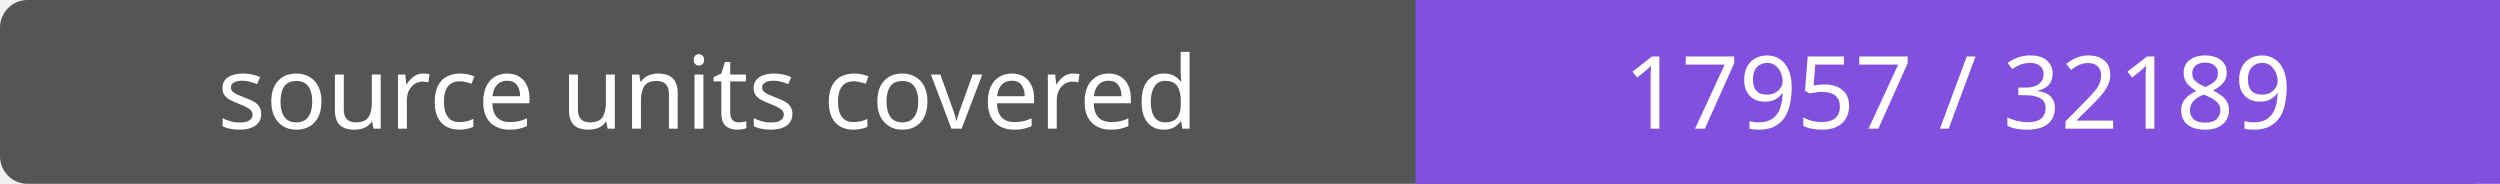
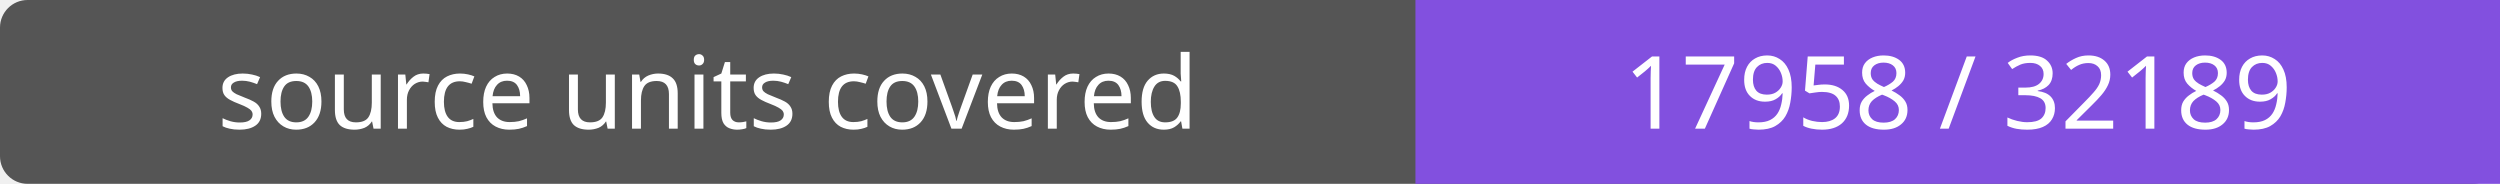
- <svg xmlns="http://www.w3.org/2000/svg" width="272" height="20" role="img" aria-label="source units covered: 17957 / 32189">
+ <svg xmlns="http://www.w3.org/2000/svg" width="272" height="20" role="img" aria-label="source units covered: 17958 / 32189">
  <rect width="272" height="20" rx="3" fill="#555" />
  <path fill="#8250df" d="M154 0h118v20H154z" />
  <g fill="#fff" text-anchor="middle" font-family="Verdana,sans-serif" font-size="11">
    <text x="77.0" y="14">source units covered</text>
-     <text x="213.0" y="14">17957 / 32189</text>
+     <text x="213.0" y="14">17958 / 32189</text>
  </g>
</svg>
